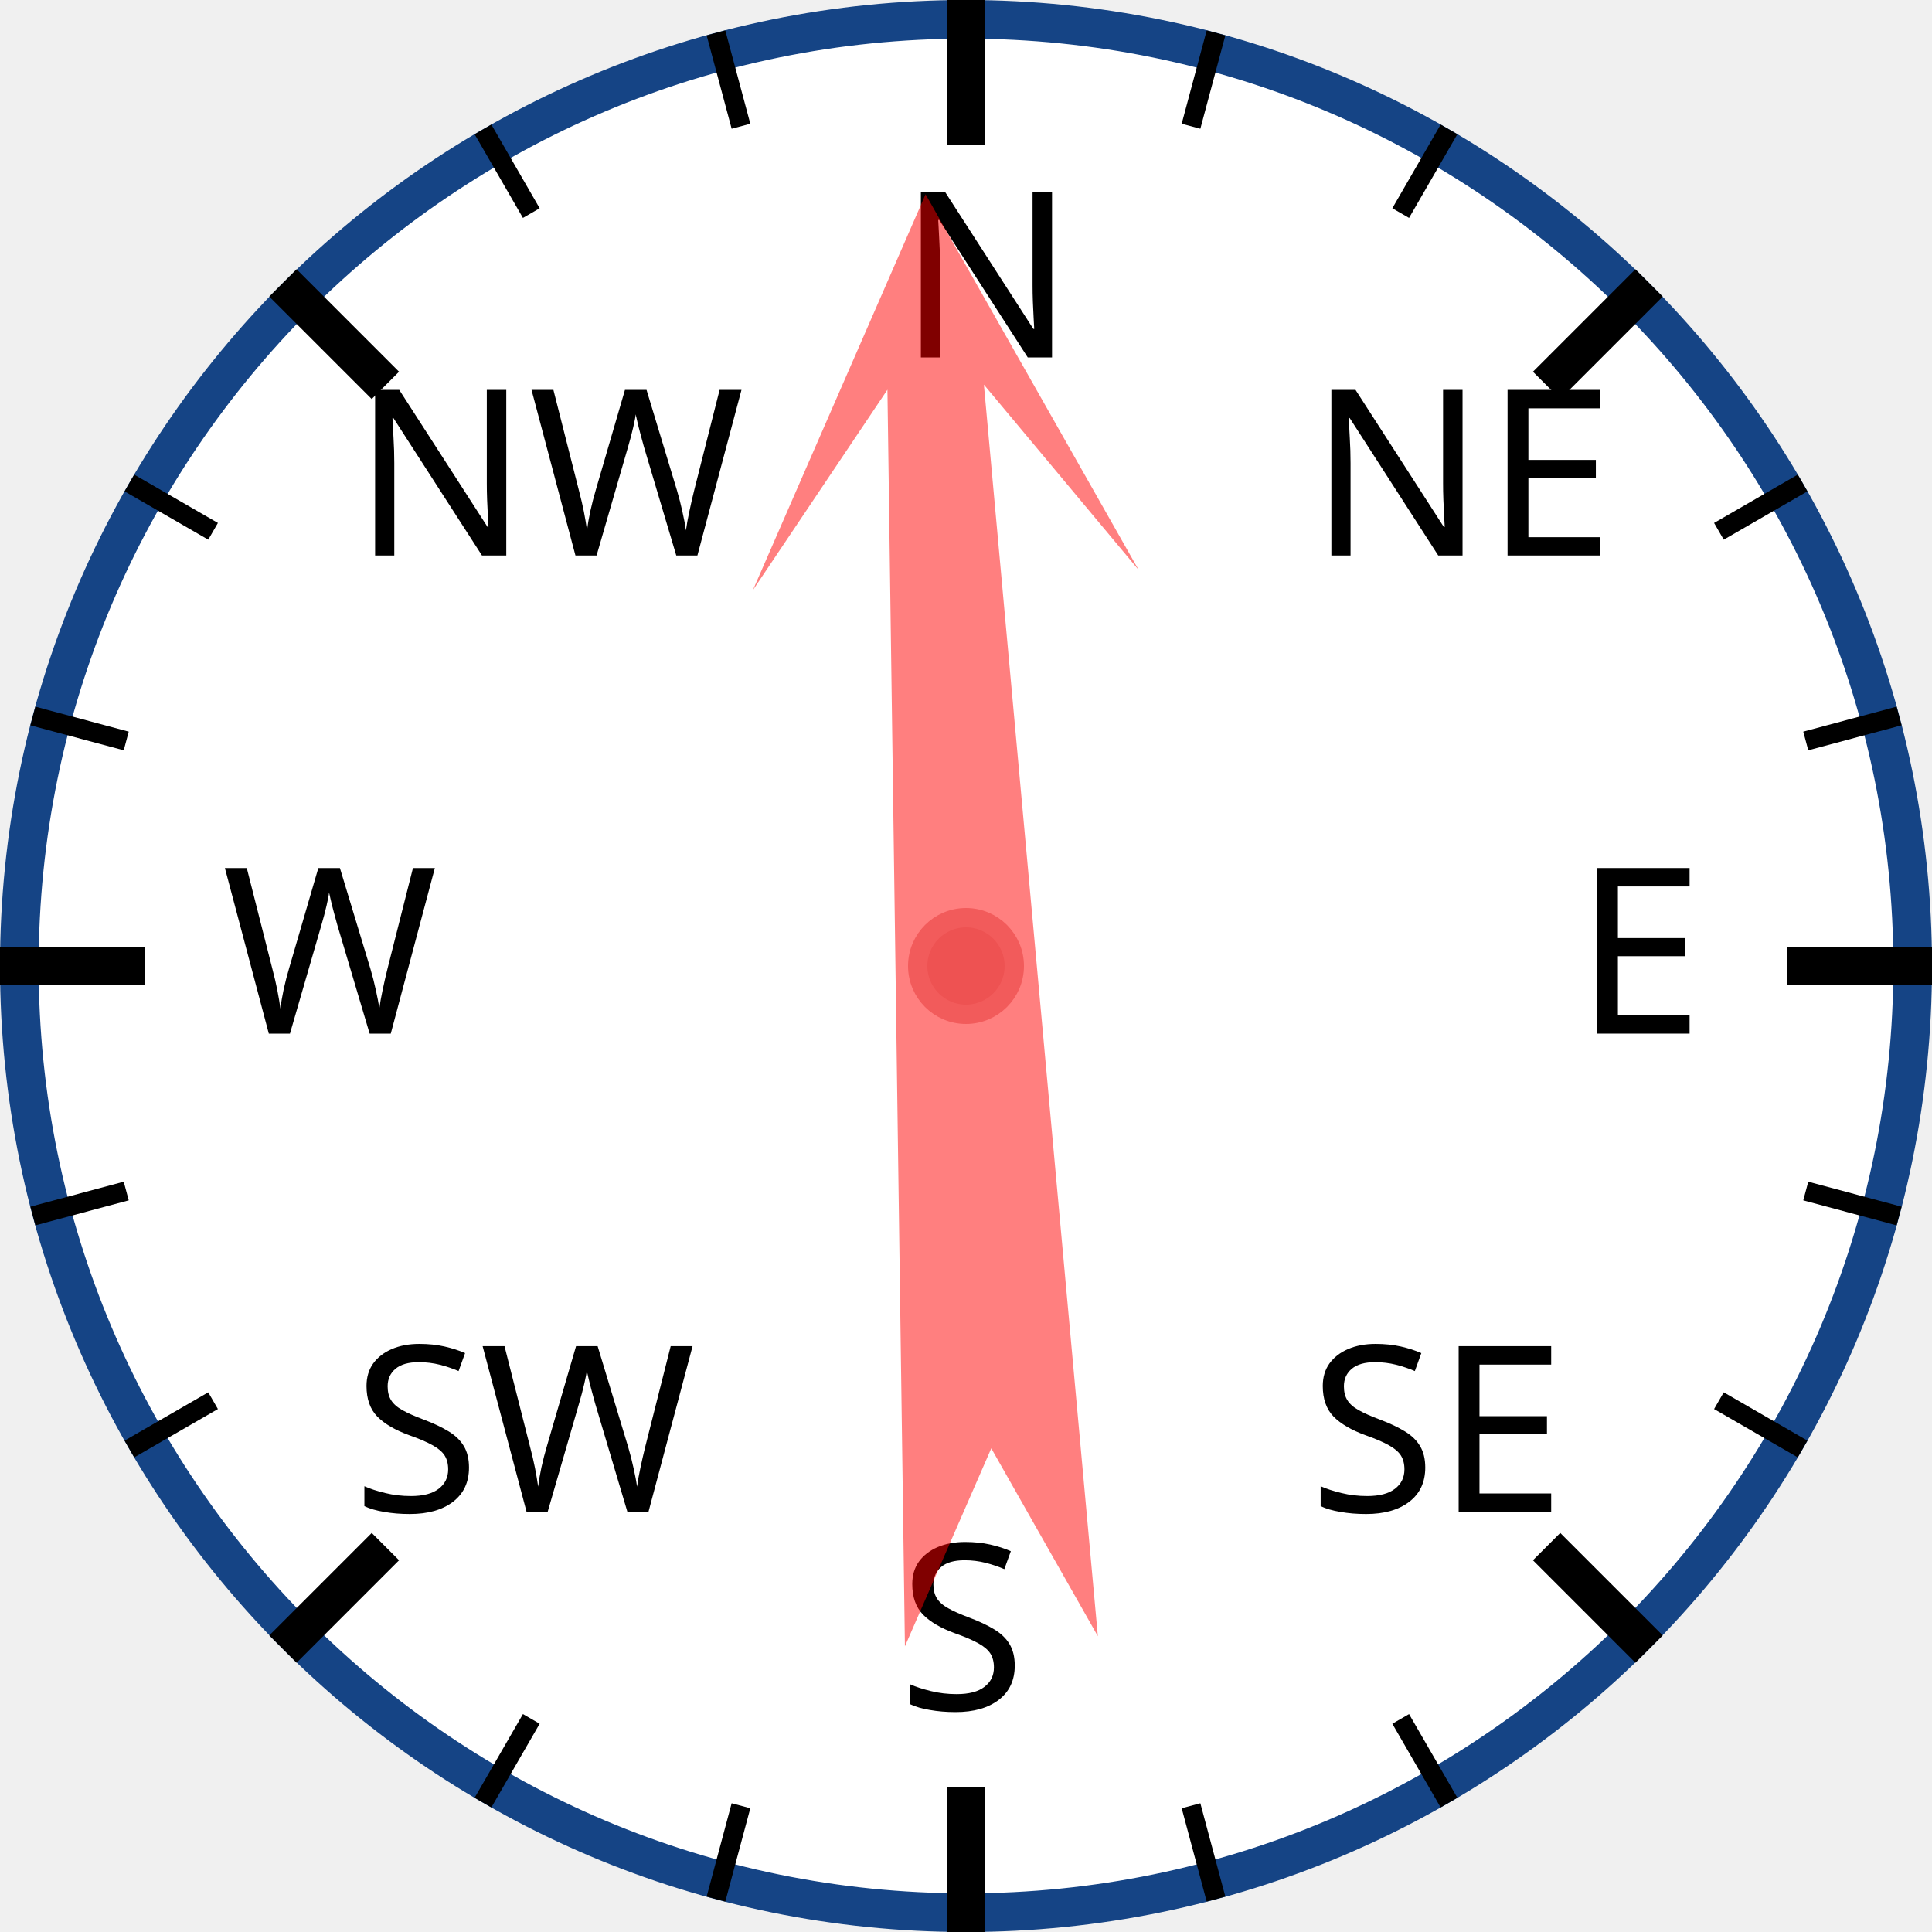
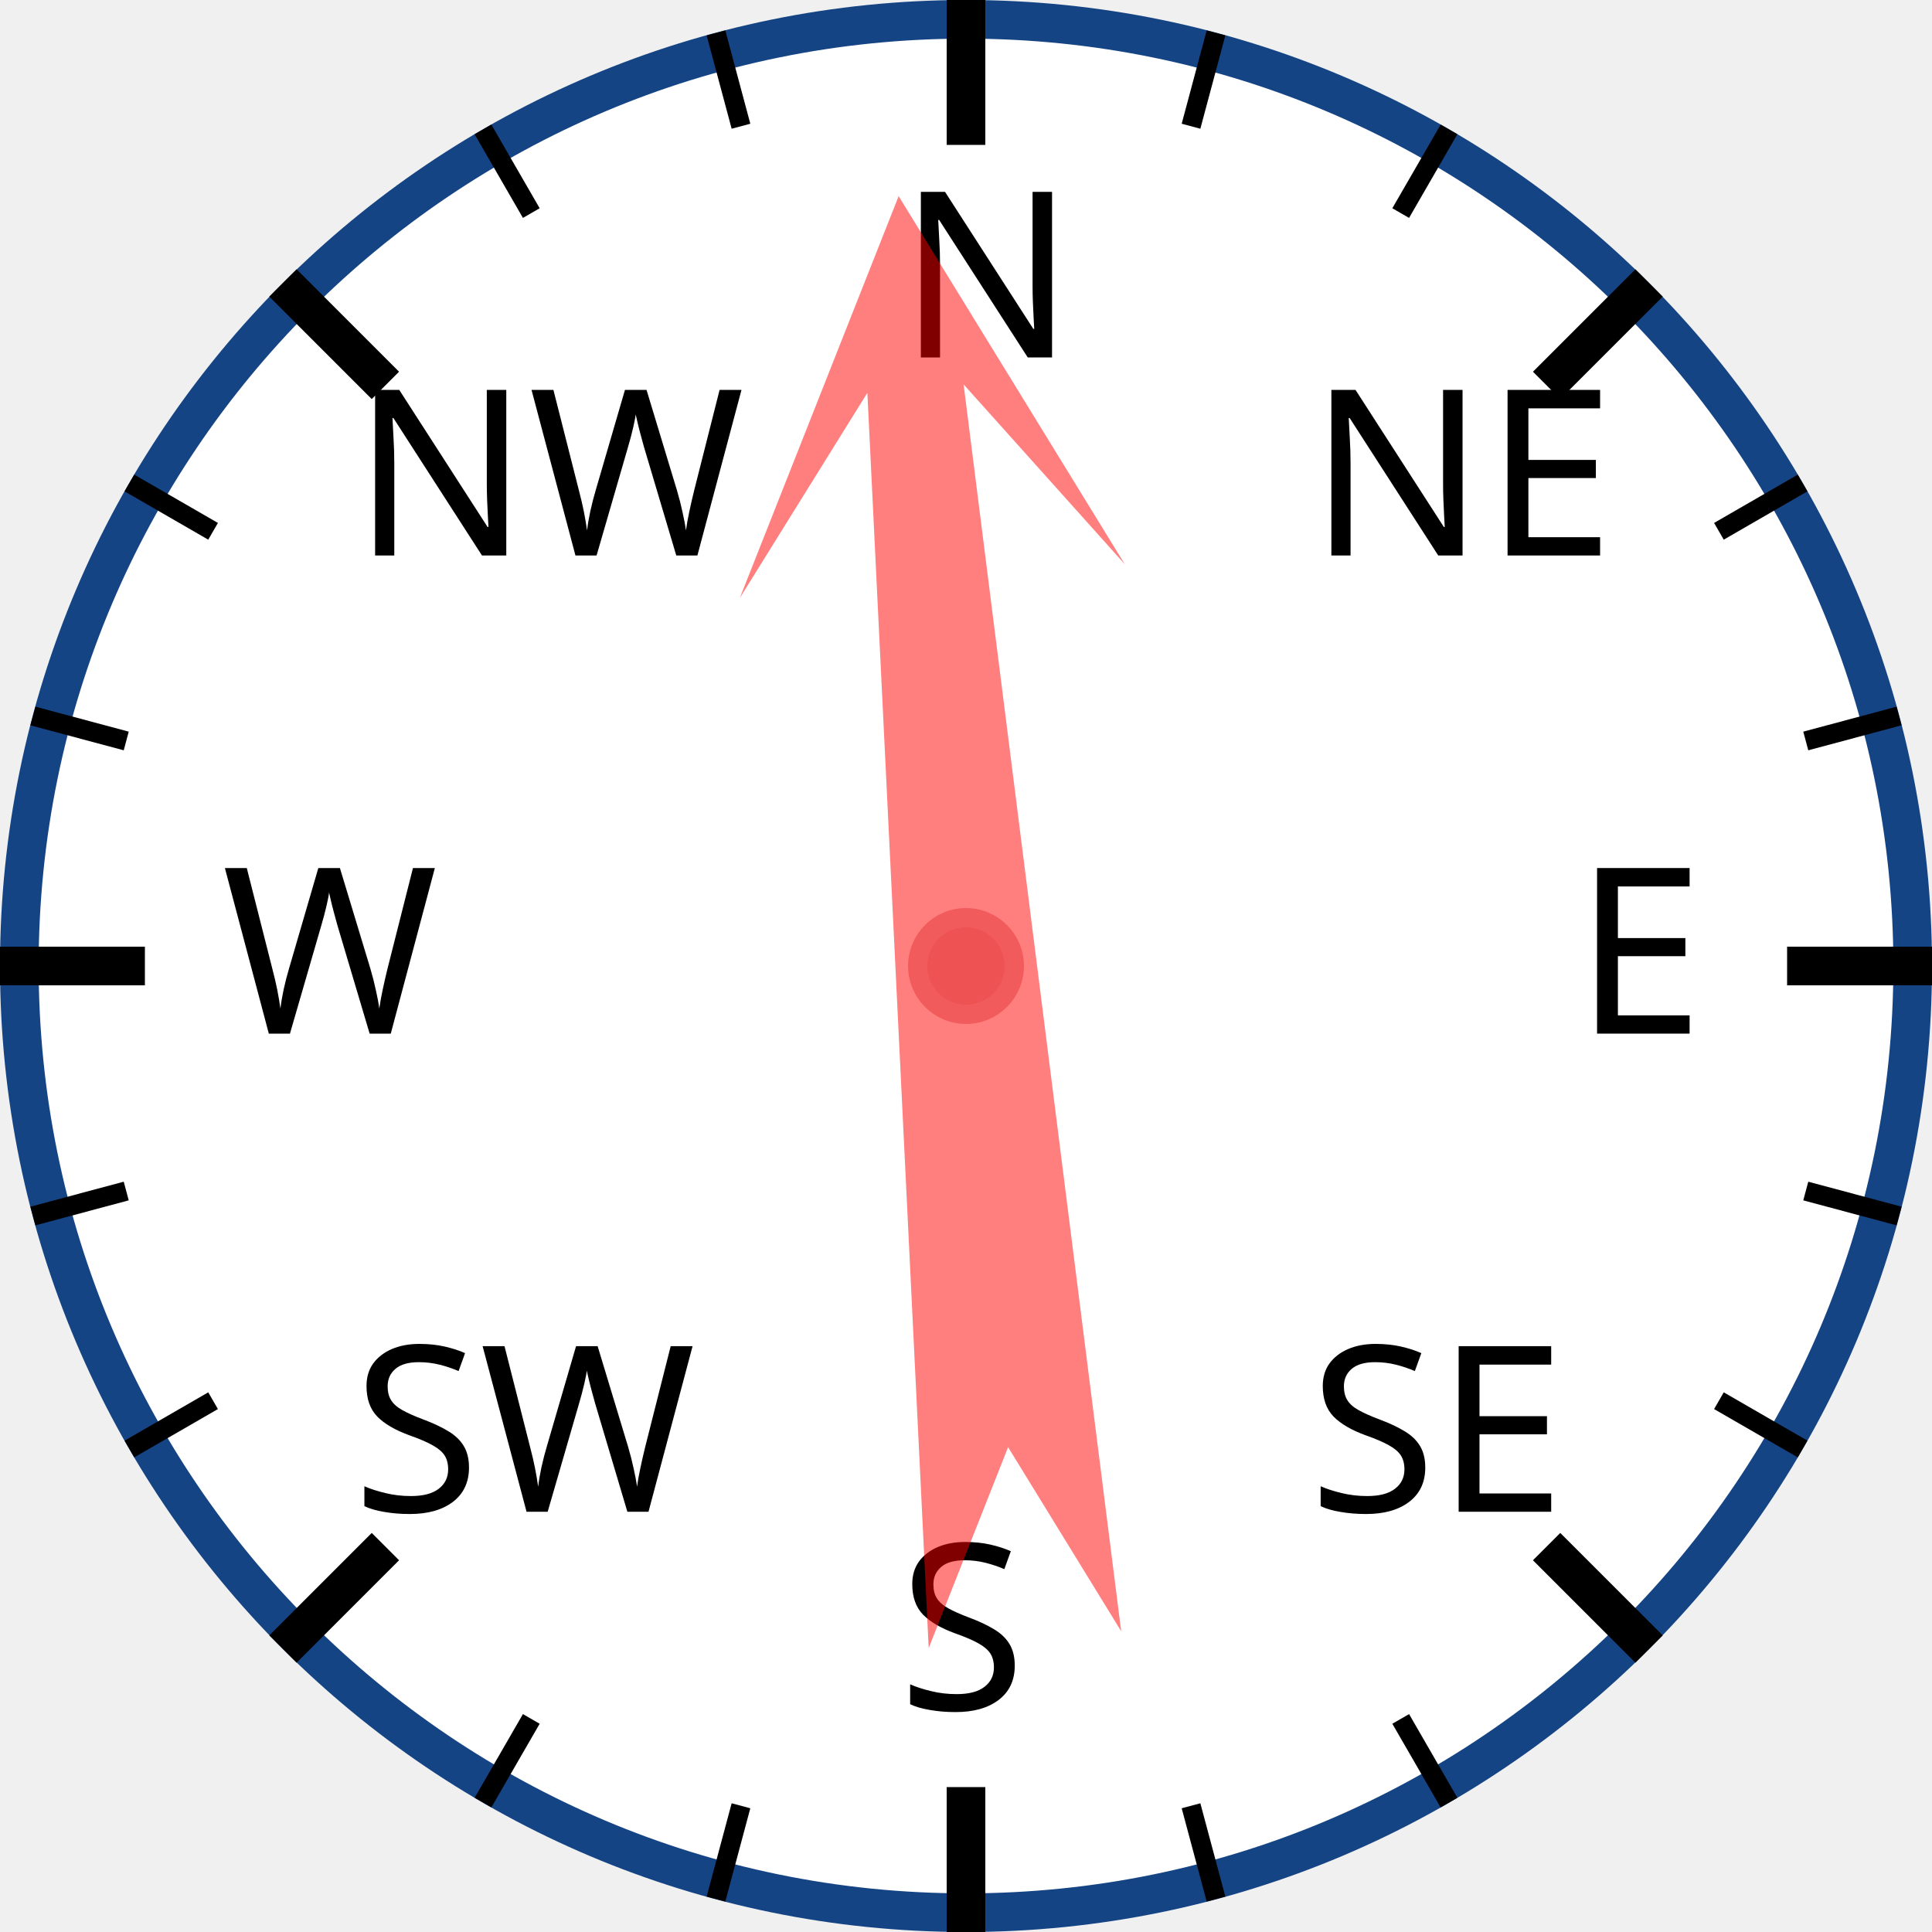
<svg xmlns="http://www.w3.org/2000/svg" width="120px" height="120px" viewBox="0 0 200 200">
  <circle cx="100" cy="100" r="98" style="fill: white; stroke: #154485; stroke-width: 4;" />
  <text x="93.0" y="37.0" style="font-family: sans-serif; font-size: 18pt;">N</text>
  <line x1="100.0" y1="0.0" x2="100.0" y2="15.0" style="stroke: black; stroke-width: 4;" />
  <line x1="74.118" y1="3.407" x2="76.706" y2="13.067" style="stroke: black; stroke-width: 2;" />
  <line x1="50" y1="13.397" x2="55" y2="22.058" style="stroke: black; stroke-width: 2;" />
  <text x="36.503" y="57.503" style="font-family: sans-serif; font-size: 18pt;">NW</text>
  <line x1="29.289" y1="29.289" x2="39.896" y2="39.896" style="stroke: black; stroke-width: 4;" />
  <line x1="13.397" y1="50" x2="22.058" y2="55" style="stroke: black; stroke-width: 2;" />
  <line x1="3.407" y1="74.118" x2="13.067" y2="76.706" style="stroke: black; stroke-width: 2;" />
  <text x="23.0" y="107.0" style="font-family: sans-serif; font-size: 18pt;">W</text>
  <line x1="0.0" y1="100.0" x2="15.0" y2="100.0" style="stroke: black; stroke-width: 4;" />
  <line x1="3.407" y1="125.882" x2="13.067" y2="123.294" style="stroke: black; stroke-width: 2;" />
  <line x1="13.397" y1="150" x2="22.058" y2="145" style="stroke: black; stroke-width: 2;" />
  <text x="36.503" y="156.497" style="font-family: sans-serif; font-size: 18pt;">SW</text>
  <line x1="29.289" y1="170.711" x2="39.896" y2="160.104" style="stroke: black; stroke-width: 4;" />
  <line x1="50" y1="186.603" x2="55" y2="177.942" style="stroke: black; stroke-width: 2;" />
  <line x1="74.118" y1="196.593" x2="76.706" y2="186.933" style="stroke: black; stroke-width: 2;" />
  <text x="93" y="177.0" style="font-family: sans-serif; font-size: 18pt;">S</text>
  <line x1="100" y1="200.0" x2="100" y2="185.0" style="stroke: black; stroke-width: 4;" />
  <line x1="125.882" y1="196.593" x2="123.294" y2="186.933" style="stroke: black; stroke-width: 2;" />
  <line x1="150.0" y1="186.603" x2="145.0" y2="177.942" style="stroke: black; stroke-width: 2;" />
  <text x="135.497" y="156.497" style="font-family: sans-serif; font-size: 18pt;">SE</text>
  <line x1="170.711" y1="170.711" x2="160.104" y2="160.104" style="stroke: black; stroke-width: 4;" />
  <line x1="186.603" y1="150" x2="177.942" y2="145" style="stroke: black; stroke-width: 2;" />
  <line x1="196.593" y1="125.882" x2="186.933" y2="123.294" style="stroke: black; stroke-width: 2;" />
  <text x="163.0" y="107" style="font-family: sans-serif; font-size: 18pt;">E</text>
  <line x1="200.0" y1="100" x2="185.0" y2="100" style="stroke: black; stroke-width: 4;" />
  <line x1="196.593" y1="74.118" x2="186.933" y2="76.706" style="stroke: black; stroke-width: 2;" />
  <line x1="186.603" y1="50" x2="177.942" y2="55" style="stroke: black; stroke-width: 2;" />
  <text x="135.497" y="57.503" style="font-family: sans-serif; font-size: 18pt;">NE</text>
  <line x1="170.711" y1="29.289" x2="160.104" y2="39.896" style="stroke: black; stroke-width: 4;" />
  <line x1="150" y1="13.397" x2="145" y2="22.058" style="stroke: black; stroke-width: 2;" />
  <line x1="125.882" y1="3.407" x2="123.294" y2="13.067" style="stroke: black; stroke-width: 2;" />
-   <polygon points="100 20 120 60 105 40 110 170 100 150 90 170 95 40 80 60" style="fill: red; fill-opacity: 0.5;" transform="rotate(357,100,100)" />
+   <polygon points="100 20 120 60 105 40 110 170 100 150 90 170 95 40 80 60" style="fill: red; fill-opacity: 0.5;" transform="rotate(355,100,100)" />
  <circle cx="100" cy="100" r="5" style="fill: #EE5252; stroke: #F25B5B; stroke-width: 2;" />
</svg>
